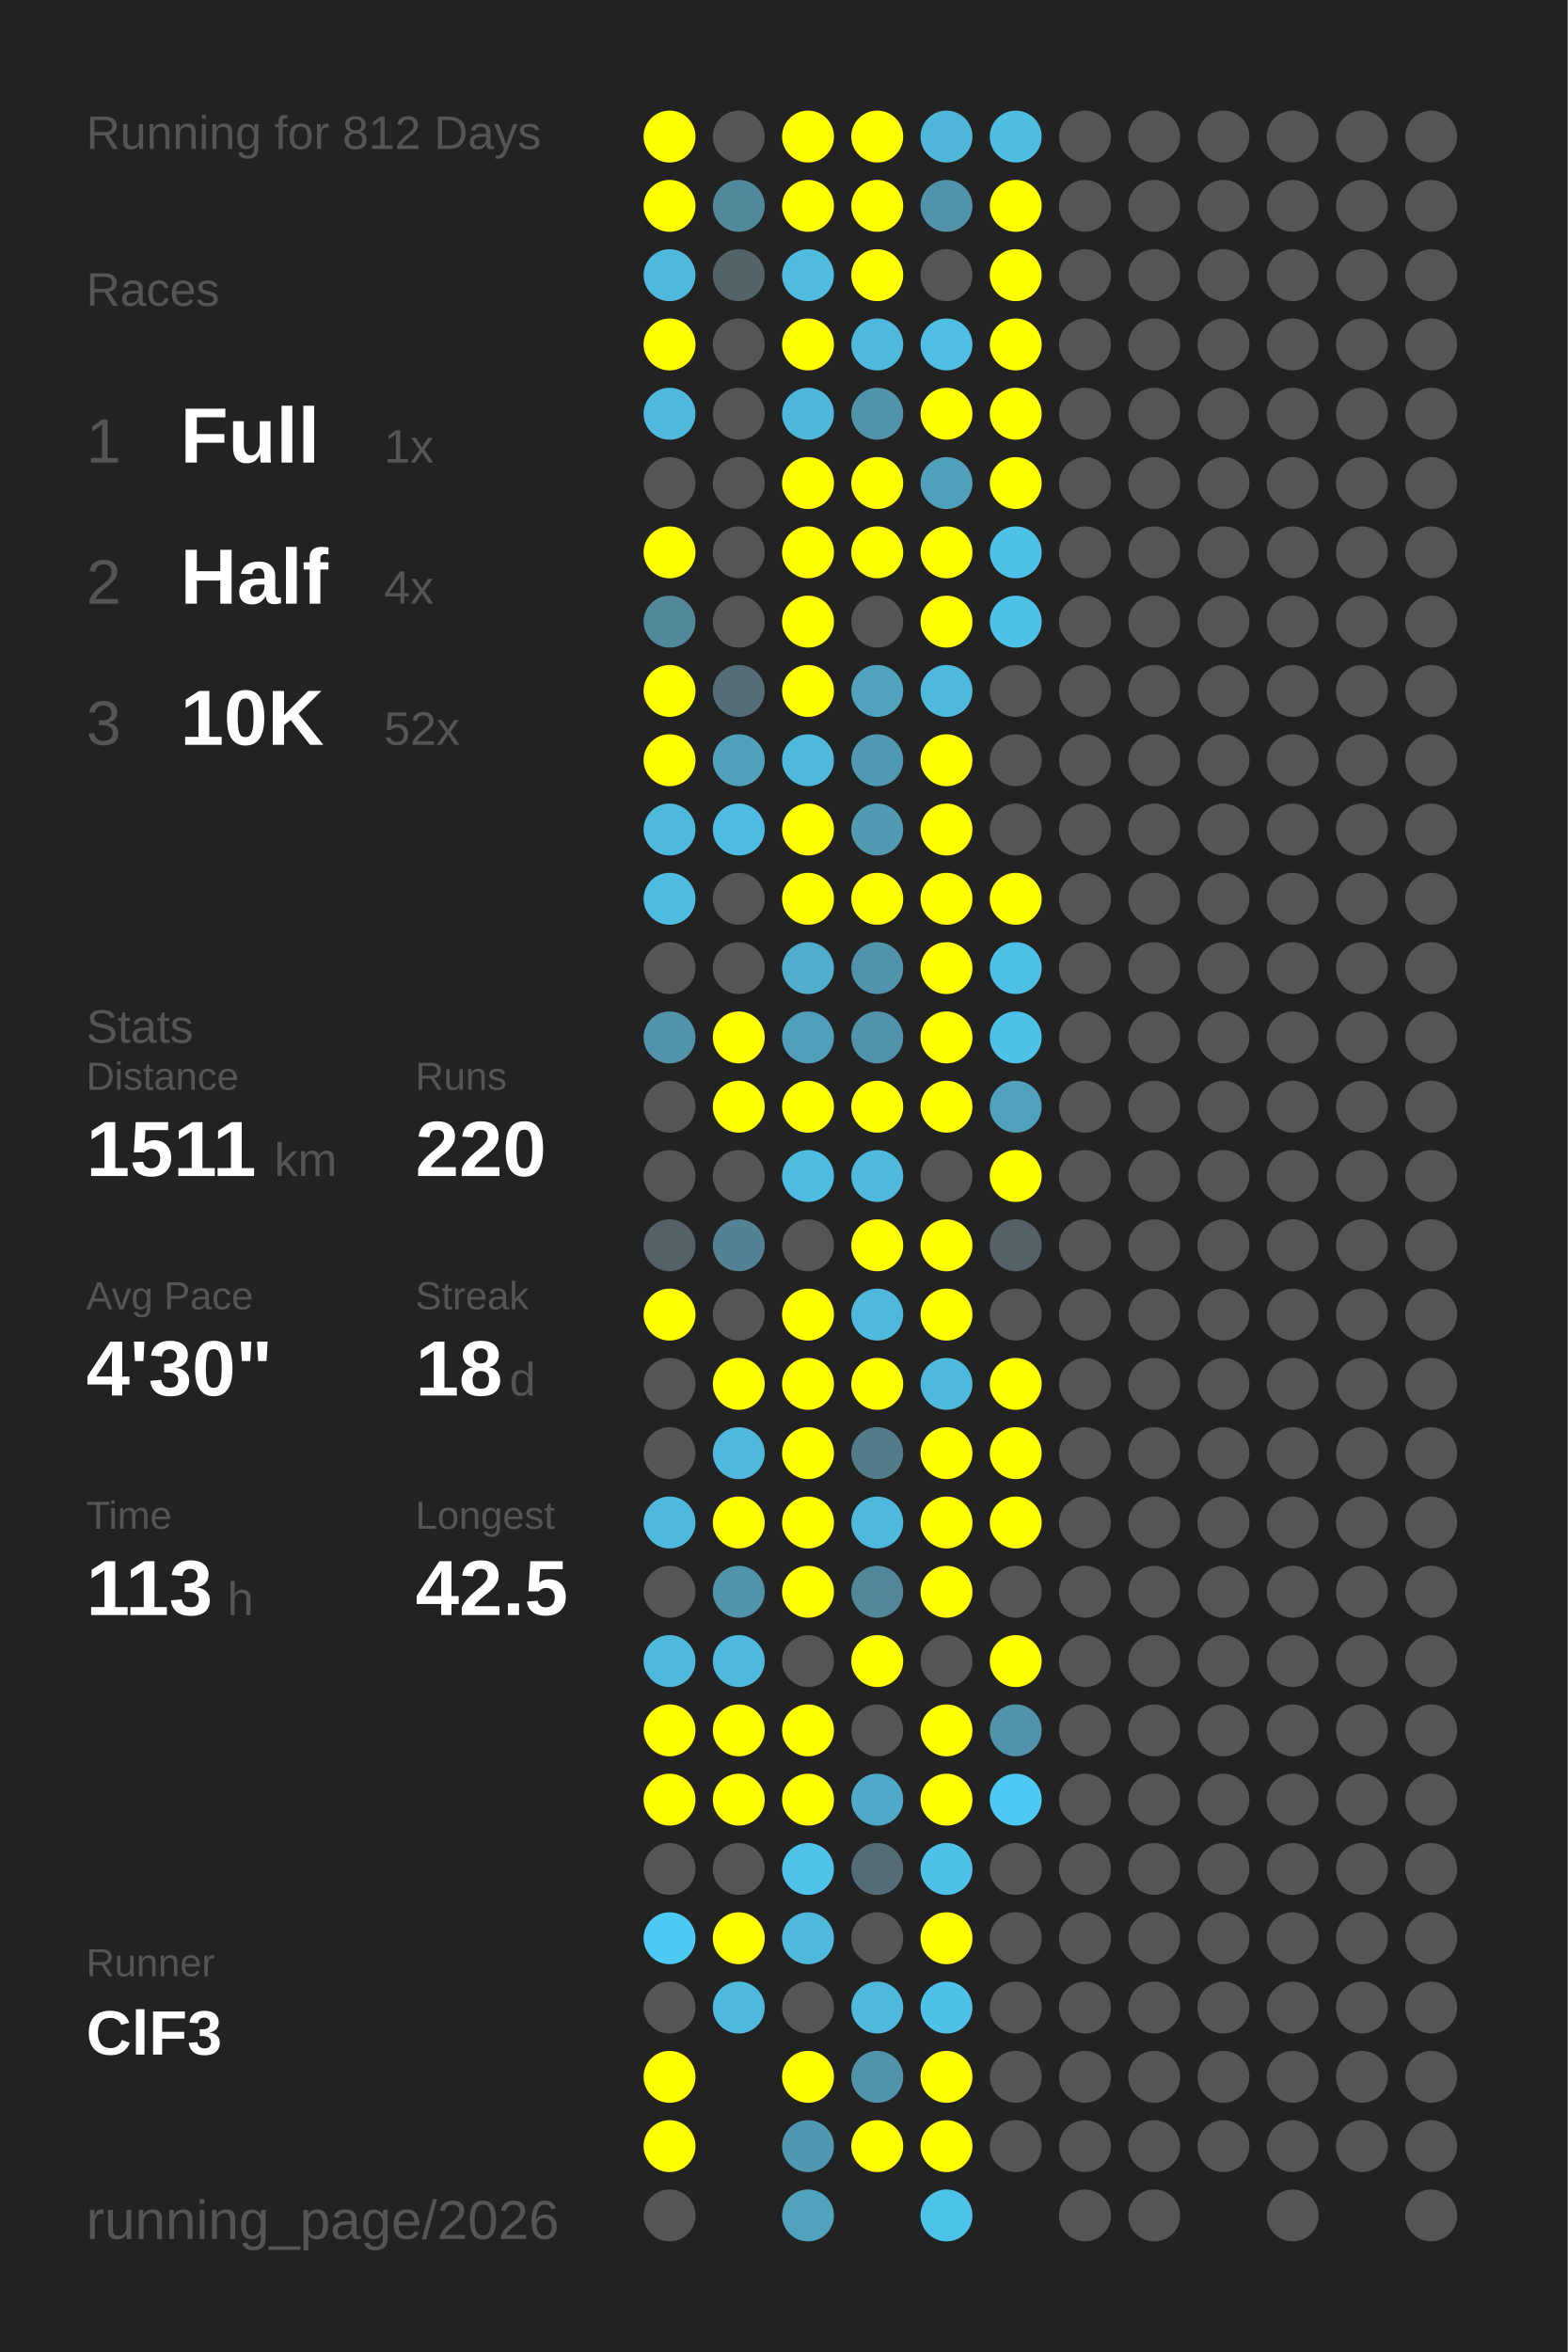
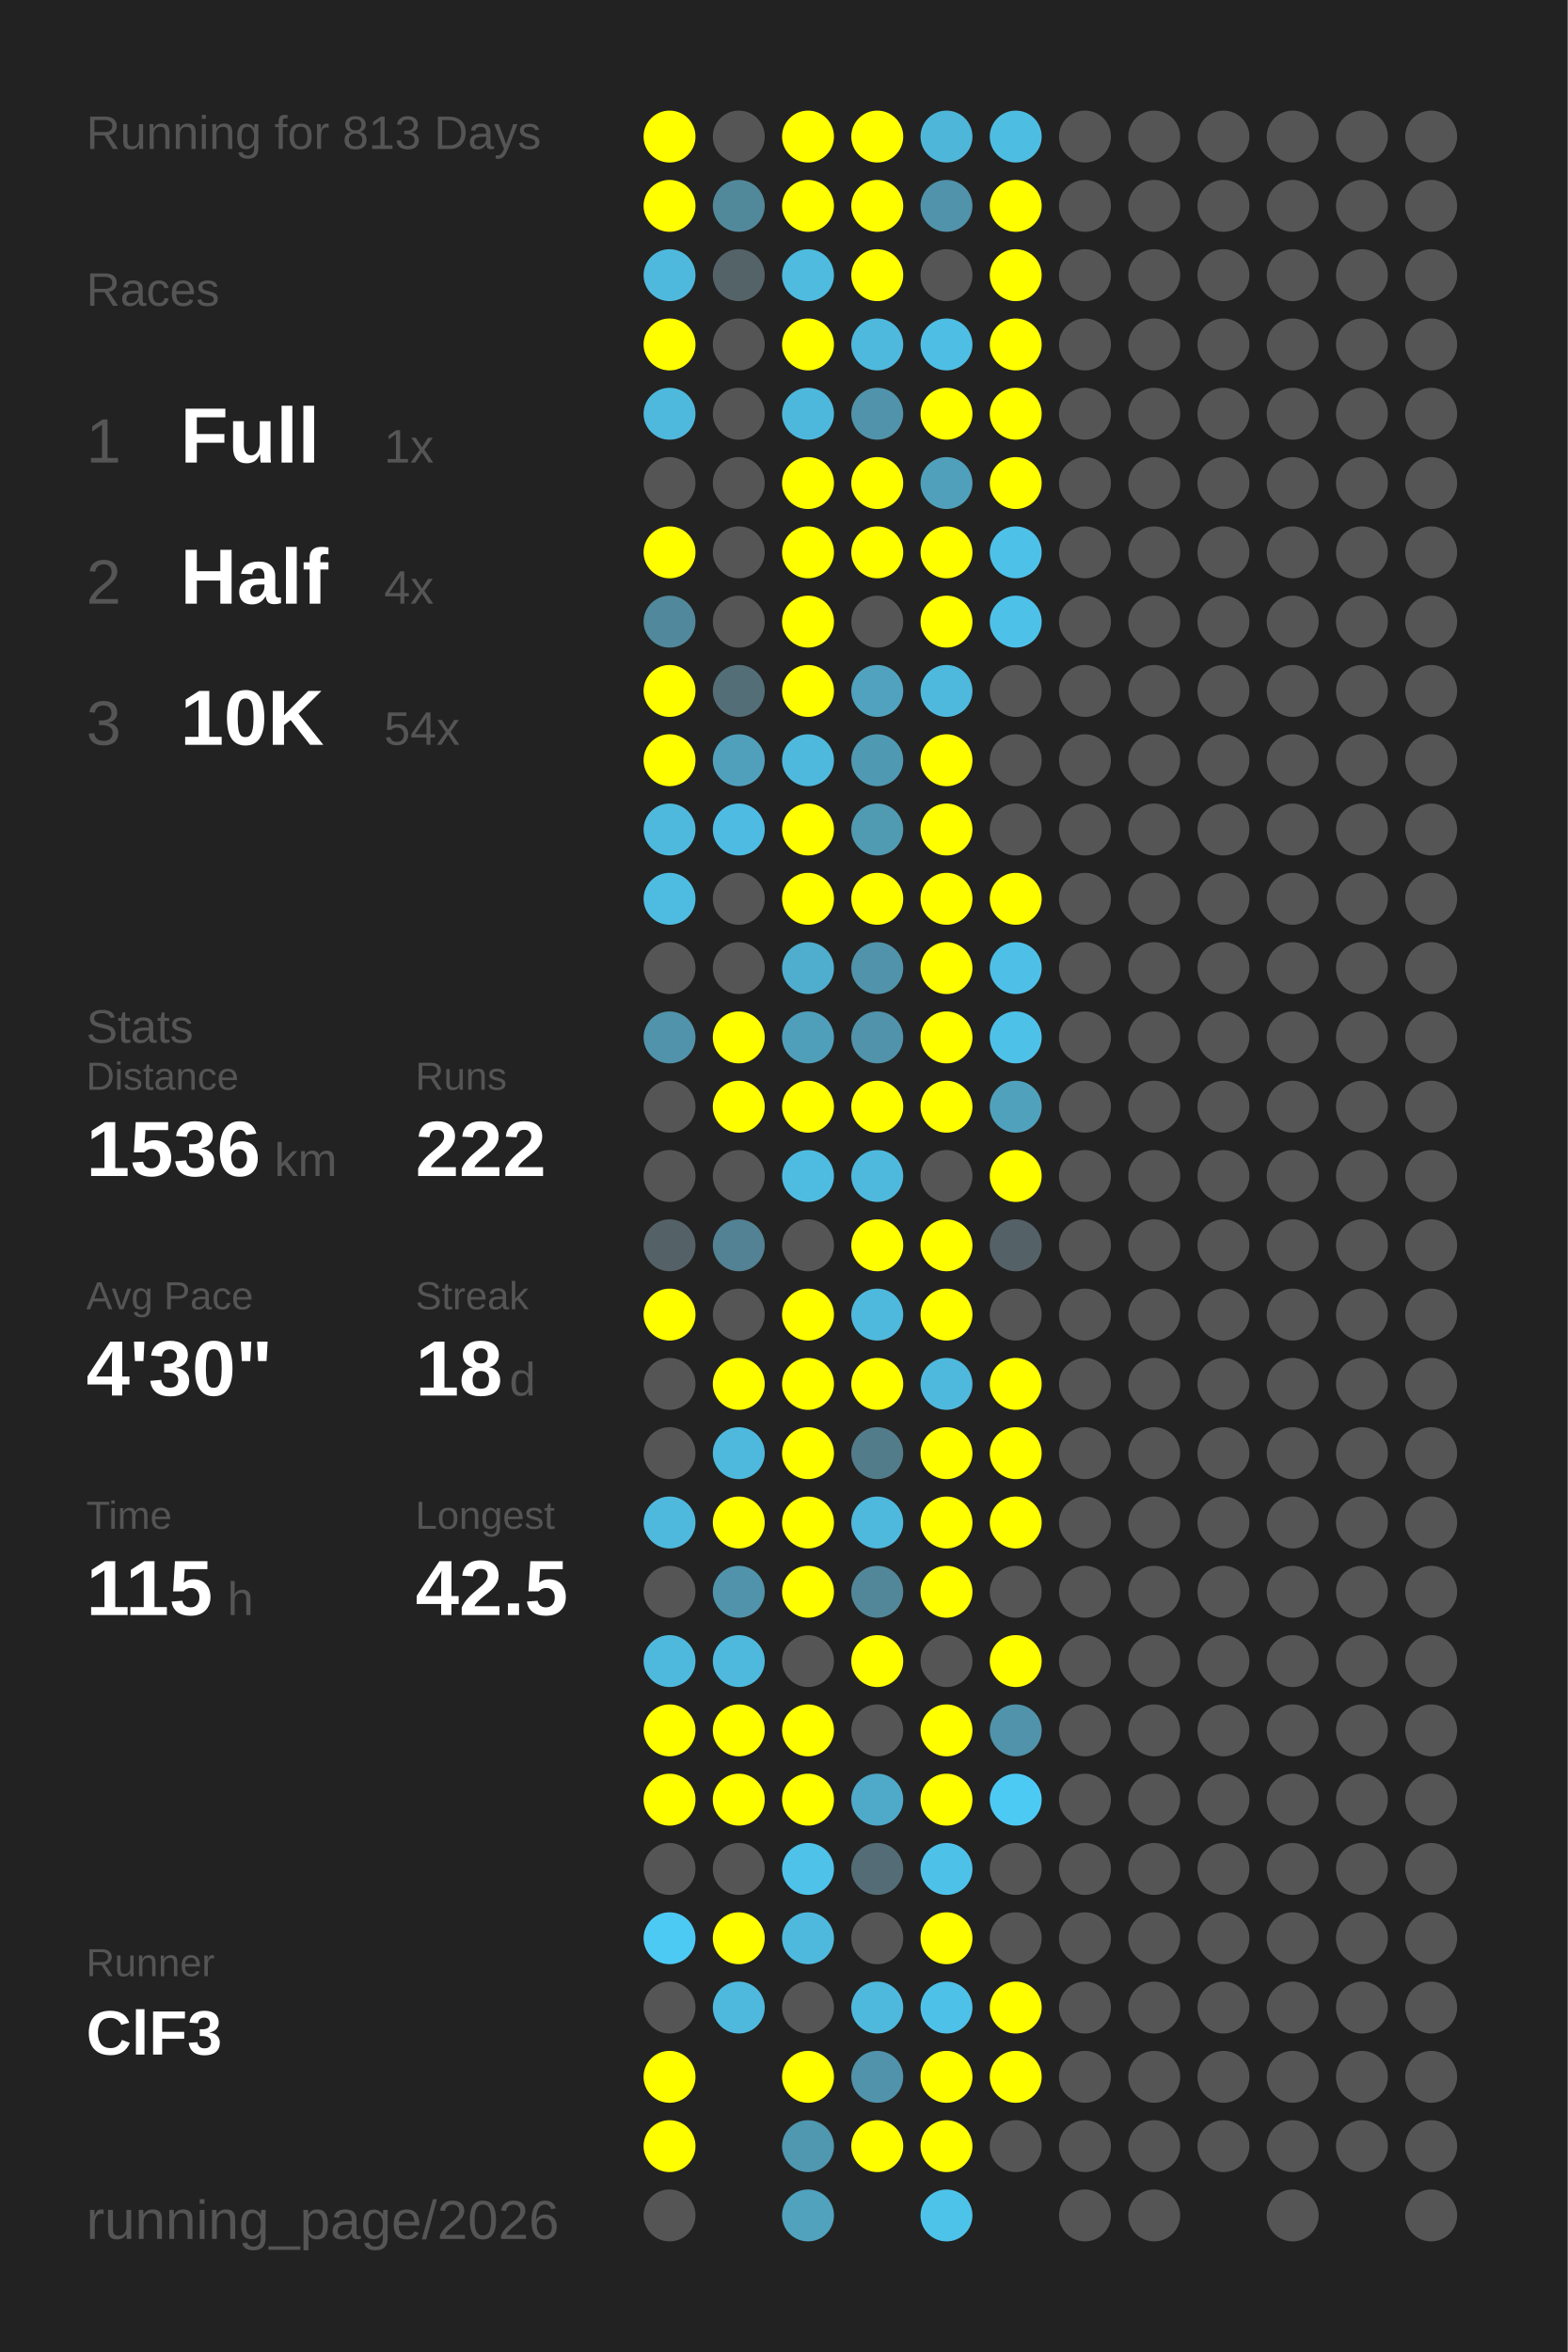
<svg xmlns="http://www.w3.org/2000/svg" baseProfile="full" height="300mm" version="1.1" viewBox="0,0,200,300" width="200mm">
  <defs />
  <rect fill="#222222" height="300" width="200" x="0" y="0" />
-   <text fill="#555555" style="font-size:6px; font-family:Arial;" x="11" y="19">Running for 812 Days</text>
+   <text fill="#555555" style="font-size:6px; font-family:Arial;" x="11" y="19">Running for 813 Days</text>
  <text fill="#555555" style="font-size:6px; font-family:Arial;" x="11" y="39">Races</text>
  <text fill="#555555" style="font-size:8px; font-family:Arial;" x="11" y="59">1</text>
  <text fill="#FFFFFF" style="font-size:10px; font-family:Arial; font-weight:bold;" x="23" y="59">Full</text>
  <text fill="#555555" style="font-size:6px; font-family:Arial;" x="49" y="59">1x</text>
  <text fill="#555555" style="font-size:8px; font-family:Arial;" x="11" y="77">2</text>
  <text fill="#FFFFFF" style="font-size:10px; font-family:Arial; font-weight:bold;" x="23" y="77">Half</text>
  <text fill="#555555" style="font-size:6px; font-family:Arial;" x="49" y="77">4x</text>
  <text fill="#555555" style="font-size:8px; font-family:Arial;" x="11" y="95">3</text>
  <text fill="#FFFFFF" style="font-size:10px; font-family:Arial; font-weight:bold;" x="23" y="95">10K</text>
-   <text fill="#555555" style="font-size:6px; font-family:Arial;" x="49" y="95">52x</text>
+   <text fill="#555555" style="font-size:6px; font-family:Arial;" x="49" y="95">54x</text>
  <text fill="#555555" style="font-size:6px; font-family:Arial;" x="11" y="133">Stats</text>
  <text fill="#555555" style="font-size:5px; font-family:Arial;" x="11" y="139">Distance</text>
-   <text fill="#FFFFFF" style="font-size:10px; font-family:Arial; font-weight:bold;" x="11" y="150">1511</text>
+   <text fill="#FFFFFF" style="font-size:10px; font-family:Arial; font-weight:bold;" x="11" y="150">1536</text>
  <text fill="#555555" style="font-size:6px; font-family:Arial;" x="35" y="150">km</text>
  <text fill="#555555" style="font-size:5px; font-family:Arial;" x="53" y="139">Runs</text>
-   <text fill="#FFFFFF" style="font-size:10px; font-family:Arial; font-weight:bold;" x="53" y="150">220</text>
+   <text fill="#FFFFFF" style="font-size:10px; font-family:Arial; font-weight:bold;" x="53" y="150">222</text>
  <text fill="#555555" style="font-size:5px; font-family:Arial;" x="11" y="167">Avg Pace</text>
  <text fill="#FFFFFF" style="font-size:10px; font-family:Arial; font-weight:bold;" x="11" y="178">4'30"</text>
  <text fill="#555555" style="font-size:5px; font-family:Arial;" x="53" y="167">Streak</text>
  <text fill="#FFFFFF" style="font-size:10px; font-family:Arial; font-weight:bold;" x="53" y="178">18</text>
  <text fill="#555555" style="font-size:6px; font-family:Arial;" x="65" y="178">d</text>
  <text fill="#555555" style="font-size:5px; font-family:Arial;" x="11" y="195">Time</text>
-   <text fill="#FFFFFF" style="font-size:10px; font-family:Arial; font-weight:bold;" x="11" y="206">113</text>
+   <text fill="#FFFFFF" style="font-size:10px; font-family:Arial; font-weight:bold;" x="11" y="206">115</text>
  <text fill="#555555" style="font-size:6px; font-family:Arial;" x="29" y="206">h</text>
  <text fill="#555555" style="font-size:5px; font-family:Arial;" x="53" y="195">Longest</text>
  <text fill="#FFFFFF" style="font-size:10px; font-family:Arial; font-weight:bold;" x="53" y="206">42.5</text>
  <text fill="#555555" style="font-size:5px; font-family:Arial;" x="11" y="252.065">Runner</text>
  <text fill="#FFFFFF" style="font-size:8px; font-family:Arial; font-weight:bold;" x="11" y="262.065">ClF3</text>
  <text fill="#555555" style="font-size:7px; font-family:Arial;" x="11" y="285.581">running_page/2026</text>
  <circle cx="85.417" cy="17.419" fill="#FFFF00" r="3.312" />
  <circle cx="85.417" cy="26.258" fill="#FFFF00" r="3.312" />
  <circle cx="85.417" cy="35.097" fill="#4eb9dd" r="3.312" />
  <circle cx="85.417" cy="43.935" fill="#FFFF00" r="3.312" />
  <circle cx="85.417" cy="52.774" fill="#4eb9dd" r="3.312" />
  <circle cx="85.417" cy="61.613" fill="#555555" r="3.312" />
  <circle cx="85.417" cy="70.452" fill="#FFFF00" r="3.312" />
  <circle cx="85.417" cy="79.29" fill="#51889b" r="3.312" />
  <circle cx="85.417" cy="88.129" fill="#FFFF00" r="3.312" />
  <circle cx="85.417" cy="96.968" fill="#FFFF00" r="3.312" />
  <circle cx="85.417" cy="105.806" fill="#4eb9dd" r="3.312" />
  <circle cx="85.417" cy="114.645" fill="#4ebce1" r="3.312" />
  <circle cx="85.417" cy="123.484" fill="#555555" r="3.312" />
  <circle cx="85.417" cy="132.323" fill="#5093aa" r="3.312" />
  <circle cx="85.417" cy="141.161" fill="#555555" r="3.312" />
  <circle cx="85.417" cy="150" fill="#555555" r="3.312" />
  <circle cx="85.417" cy="158.839" fill="#546267" r="3.312" />
  <circle cx="85.417" cy="167.677" fill="#FFFF00" r="3.312" />
  <circle cx="85.417" cy="176.516" fill="#555555" r="3.312" />
  <circle cx="85.417" cy="185.355" fill="#555555" r="3.312" />
  <circle cx="85.417" cy="194.194" fill="#4eb9dd" r="3.312" />
  <circle cx="85.417" cy="203.032" fill="#555555" r="3.312" />
  <circle cx="85.417" cy="211.871" fill="#4eb9dd" r="3.312" />
  <circle cx="85.417" cy="220.71" fill="#FFFF00" r="3.312" />
  <circle cx="85.417" cy="229.548" fill="#FFFF00" r="3.312" />
  <circle cx="85.417" cy="238.387" fill="#555555" r="3.312" />
  <circle cx="85.417" cy="247.226" fill="#4dcaf4" r="3.312" />
  <circle cx="85.417" cy="256.065" fill="#555555" r="3.312" />
  <circle cx="85.417" cy="264.903" fill="#FFFF00" r="3.312" />
  <circle cx="85.417" cy="273.742" fill="#FFFF00" r="3.312" />
  <circle cx="85.417" cy="282.581" fill="#555555" r="3.312" />
  <circle cx="94.25" cy="17.419" fill="#555555" r="3.312" />
  <circle cx="94.25" cy="26.258" fill="#51899b" r="3.312" />
  <circle cx="94.25" cy="35.097" fill="#546368" r="3.312" />
  <circle cx="94.25" cy="43.935" fill="#555555" r="3.312" />
  <circle cx="94.25" cy="52.774" fill="#555555" r="3.312" />
  <circle cx="94.25" cy="61.613" fill="#555555" r="3.312" />
  <circle cx="94.25" cy="70.452" fill="#555555" r="3.312" />
  <circle cx="94.25" cy="79.29" fill="#555555" r="3.312" />
  <circle cx="94.25" cy="88.129" fill="#536e77" r="3.312" />
  <circle cx="94.25" cy="96.968" fill="#50a0bc" r="3.312" />
  <circle cx="94.25" cy="105.806" fill="#4ebce2" r="3.312" />
  <circle cx="94.25" cy="114.645" fill="#555555" r="3.312" />
  <circle cx="94.25" cy="123.484" fill="#555555" r="3.312" />
  <circle cx="94.25" cy="132.323" fill="#FFFF00" r="3.312" />
  <circle cx="94.25" cy="141.161" fill="#FFFF00" r="3.312" />
  <circle cx="94.25" cy="150" fill="#555555" r="3.312" />
  <circle cx="94.25" cy="158.839" fill="#528293" r="3.312" />
  <circle cx="94.25" cy="167.677" fill="#555555" r="3.312" />
  <circle cx="94.25" cy="176.516" fill="#FFFF00" r="3.312" />
  <circle cx="94.25" cy="185.355" fill="#4eb9dd" r="3.312" />
  <circle cx="94.25" cy="194.194" fill="#FFFF00" r="3.312" />
  <circle cx="94.25" cy="203.032" fill="#5093aa" r="3.312" />
  <circle cx="94.25" cy="211.871" fill="#4eb9dd" r="3.312" />
  <circle cx="94.25" cy="220.71" fill="#FFFF00" r="3.312" />
  <circle cx="94.25" cy="229.548" fill="#FFFF00" r="3.312" />
  <circle cx="94.25" cy="238.387" fill="#555555" r="3.312" />
  <circle cx="94.25" cy="247.226" fill="#FFFF00" r="3.312" />
  <circle cx="94.25" cy="256.065" fill="#4eb9dd" r="3.312" />
  <circle cx="103.083" cy="17.419" fill="#FFFF00" r="3.312" />
  <circle cx="103.083" cy="26.258" fill="#FFFF00" r="3.312" />
  <circle cx="103.083" cy="35.097" fill="#4ebbdf" r="3.312" />
  <circle cx="103.083" cy="43.935" fill="#FFFF00" r="3.312" />
  <circle cx="103.083" cy="52.774" fill="#4eb8dc" r="3.312" />
  <circle cx="103.083" cy="61.613" fill="#FFFF00" r="3.312" />
  <circle cx="103.083" cy="70.452" fill="#FFFF00" r="3.312" />
  <circle cx="103.083" cy="79.29" fill="#FFFF00" r="3.312" />
  <circle cx="103.083" cy="88.129" fill="#FFFF00" r="3.312" />
  <circle cx="103.083" cy="96.968" fill="#4eb9dd" r="3.312" />
  <circle cx="103.083" cy="105.806" fill="#FFFF00" r="3.312" />
  <circle cx="103.083" cy="114.645" fill="#FFFF00" r="3.312" />
  <circle cx="103.083" cy="123.484" fill="#4faece" r="3.312" />
  <circle cx="103.083" cy="132.323" fill="#509fba" r="3.312" />
  <circle cx="103.083" cy="141.161" fill="#FFFF00" r="3.312" />
  <circle cx="103.083" cy="150" fill="#4ebce1" r="3.312" />
  <circle cx="103.083" cy="158.839" fill="#555555" r="3.312" />
  <circle cx="103.083" cy="167.677" fill="#FFFF00" r="3.312" />
  <circle cx="103.083" cy="176.516" fill="#FFFF00" r="3.312" />
  <circle cx="103.083" cy="185.355" fill="#FFFF00" r="3.312" />
  <circle cx="103.083" cy="194.194" fill="#FFFF00" r="3.312" />
  <circle cx="103.083" cy="203.032" fill="#FFFF00" r="3.312" />
  <circle cx="103.083" cy="211.871" fill="#555555" r="3.312" />
  <circle cx="103.083" cy="220.71" fill="#FFFF00" r="3.312" />
  <circle cx="103.083" cy="229.548" fill="#FFFF00" r="3.312" />
  <circle cx="103.083" cy="238.387" fill="#4ec2e9" r="3.312" />
  <circle cx="103.083" cy="247.226" fill="#4eb9dd" r="3.312" />
  <circle cx="103.083" cy="256.065" fill="#555555" r="3.312" />
  <circle cx="103.083" cy="264.903" fill="#FFFF00" r="3.312" />
  <circle cx="103.083" cy="273.742" fill="#5097b0" r="3.312" />
  <circle cx="103.083" cy="282.581" fill="#50a2bd" r="3.312" />
  <circle cx="111.917" cy="17.419" fill="#FFFF00" r="3.312" />
  <circle cx="111.917" cy="26.258" fill="#FFFF00" r="3.312" />
  <circle cx="111.917" cy="35.097" fill="#FFFF00" r="3.312" />
  <circle cx="111.917" cy="43.935" fill="#4eb9dd" r="3.312" />
  <circle cx="111.917" cy="52.774" fill="#5093aa" r="3.312" />
  <circle cx="111.917" cy="61.613" fill="#FFFF00" r="3.312" />
  <circle cx="111.917" cy="70.452" fill="#FFFF00" r="3.312" />
  <circle cx="111.917" cy="79.29" fill="#555555" r="3.312" />
  <circle cx="111.917" cy="88.129" fill="#50a2be" r="3.312" />
  <circle cx="111.917" cy="96.968" fill="#5099b2" r="3.312" />
  <circle cx="111.917" cy="105.806" fill="#509ab2" r="3.312" />
  <circle cx="111.917" cy="114.645" fill="#FFFF00" r="3.312" />
  <circle cx="111.917" cy="123.484" fill="#5093aa" r="3.312" />
  <circle cx="111.917" cy="132.323" fill="#5093aa" r="3.312" />
  <circle cx="111.917" cy="141.161" fill="#FFFF00" r="3.312" />
  <circle cx="111.917" cy="150" fill="#4eb9dd" r="3.312" />
  <circle cx="111.917" cy="158.839" fill="#FFFF00" r="3.312" />
  <circle cx="111.917" cy="167.677" fill="#4eb9dd" r="3.312" />
  <circle cx="111.917" cy="176.516" fill="#FFFF00" r="3.312" />
  <circle cx="111.917" cy="185.355" fill="#527c8a" r="3.312" />
  <circle cx="111.917" cy="194.194" fill="#4eb9dd" r="3.312" />
  <circle cx="111.917" cy="203.032" fill="#518799" r="3.312" />
  <circle cx="111.917" cy="211.871" fill="#FFFF00" r="3.312" />
  <circle cx="111.917" cy="220.71" fill="#555555" r="3.312" />
  <circle cx="111.917" cy="229.548" fill="#4faac9" r="3.312" />
  <circle cx="111.917" cy="238.387" fill="#536c75" r="3.312" />
  <circle cx="111.917" cy="247.226" fill="#555555" r="3.312" />
  <circle cx="111.917" cy="256.065" fill="#4eb9dd" r="3.312" />
  <circle cx="111.917" cy="264.903" fill="#5093aa" r="3.312" />
  <circle cx="111.917" cy="273.742" fill="#FFFF00" r="3.312" />
  <circle cx="120.75" cy="17.419" fill="#4eb6d9" r="3.312" />
  <circle cx="120.75" cy="26.258" fill="#5093aa" r="3.312" />
  <circle cx="120.75" cy="35.097" fill="#555555" r="3.312" />
  <circle cx="120.75" cy="43.935" fill="#4ebee4" r="3.312" />
  <circle cx="120.75" cy="52.774" fill="#FFFF00" r="3.312" />
  <circle cx="120.75" cy="61.613" fill="#50a0bb" r="3.312" />
  <circle cx="120.75" cy="70.452" fill="#FFFF00" r="3.312" />
  <circle cx="120.75" cy="79.29" fill="#FFFF00" r="3.312" />
  <circle cx="120.75" cy="88.129" fill="#4eb9dd" r="3.312" />
  <circle cx="120.75" cy="96.968" fill="#FFFF00" r="3.312" />
  <circle cx="120.75" cy="105.806" fill="#FFFF00" r="3.312" />
  <circle cx="120.75" cy="114.645" fill="#FFFF00" r="3.312" />
  <circle cx="120.75" cy="123.484" fill="#FFFF00" r="3.312" />
  <circle cx="120.75" cy="132.323" fill="#FFFF00" r="3.312" />
  <circle cx="120.75" cy="141.161" fill="#FFFF00" r="3.312" />
  <circle cx="120.75" cy="150" fill="#555555" r="3.312" />
  <circle cx="120.75" cy="158.839" fill="#FFFF00" r="3.312" />
  <circle cx="120.75" cy="167.677" fill="#FFFF00" r="3.312" />
  <circle cx="120.75" cy="176.516" fill="#4eb9dd" r="3.312" />
  <circle cx="120.75" cy="185.355" fill="#FFFF00" r="3.312" />
  <circle cx="120.75" cy="194.194" fill="#FFFF00" r="3.312" />
  <circle cx="120.75" cy="203.032" fill="#FFFF00" r="3.312" />
  <circle cx="120.75" cy="211.871" fill="#555555" r="3.312" />
  <circle cx="120.75" cy="220.71" fill="#FFFF00" r="3.312" />
  <circle cx="120.75" cy="229.548" fill="#FFFF00" r="3.312" />
  <circle cx="120.75" cy="238.387" fill="#4ec1e8" r="3.312" />
  <circle cx="120.75" cy="247.226" fill="#FFFF00" r="3.312" />
  <circle cx="120.75" cy="256.065" fill="#4ec1e8" r="3.312" />
  <circle cx="120.75" cy="264.903" fill="#FFFF00" r="3.312" />
  <circle cx="120.75" cy="273.742" fill="#FFFF00" r="3.312" />
  <circle cx="120.75" cy="282.581" fill="#4dc3ea" r="3.312" />
  <circle cx="129.583" cy="17.419" fill="#4ebde2" r="3.312" />
  <circle cx="129.583" cy="26.258" fill="#FFFF00" r="3.312" />
  <circle cx="129.583" cy="35.097" fill="#FFFF00" r="3.312" />
  <circle cx="129.583" cy="43.935" fill="#FFFF00" r="3.312" />
  <circle cx="129.583" cy="52.774" fill="#FFFF00" r="3.312" />
  <circle cx="129.583" cy="61.613" fill="#FFFF00" r="3.312" />
  <circle cx="129.583" cy="70.452" fill="#4ec1e9" r="3.312" />
  <circle cx="129.583" cy="79.29" fill="#4ec1e9" r="3.312" />
  <circle cx="129.583" cy="88.129" fill="#555555" r="3.312" />
  <circle cx="129.583" cy="96.968" fill="#555555" r="3.312" />
  <circle cx="129.583" cy="105.806" fill="#555555" r="3.312" />
  <circle cx="129.583" cy="114.645" fill="#FFFF00" r="3.312" />
  <circle cx="129.583" cy="123.484" fill="#4ec0e7" r="3.312" />
  <circle cx="129.583" cy="132.323" fill="#4ec1e8" r="3.312" />
  <circle cx="129.583" cy="141.161" fill="#50a1bc" r="3.312" />
  <circle cx="129.583" cy="150" fill="#FFFF00" r="3.312" />
  <circle cx="129.583" cy="158.839" fill="#546267" r="3.312" />
  <circle cx="129.583" cy="167.677" fill="#555555" r="3.312" />
  <circle cx="129.583" cy="176.516" fill="#FFFF00" r="3.312" />
  <circle cx="129.583" cy="185.355" fill="#FFFF00" r="3.312" />
  <circle cx="129.583" cy="194.194" fill="#FFFF00" r="3.312" />
  <circle cx="129.583" cy="203.032" fill="#555555" r="3.312" />
  <circle cx="129.583" cy="211.871" fill="#FFFF00" r="3.312" />
  <circle cx="129.583" cy="220.71" fill="#5093aa" r="3.312" />
  <circle cx="129.583" cy="229.548" fill="#4dcaf4" r="3.312" />
  <circle cx="129.583" cy="238.387" fill="#555555" r="3.312" />
  <circle cx="129.583" cy="247.226" fill="#555555" r="3.312" />
-   <circle cx="129.583" cy="256.065" fill="#555555" r="3.312" />
-   <circle cx="129.583" cy="264.903" fill="#555555" r="3.312" />
+   <circle cx="129.583" cy="256.065" fill="#FFFF00" r="3.312" />
+   <circle cx="129.583" cy="264.903" fill="#FFFF00" r="3.312" />
  <circle cx="129.583" cy="273.742" fill="#555555" r="3.312" />
  <circle cx="138.417" cy="17.419" fill="#555555" r="3.312" />
  <circle cx="138.417" cy="26.258" fill="#555555" r="3.312" />
  <circle cx="138.417" cy="35.097" fill="#555555" r="3.312" />
  <circle cx="138.417" cy="43.935" fill="#555555" r="3.312" />
  <circle cx="138.417" cy="52.774" fill="#555555" r="3.312" />
  <circle cx="138.417" cy="61.613" fill="#555555" r="3.312" />
  <circle cx="138.417" cy="70.452" fill="#555555" r="3.312" />
  <circle cx="138.417" cy="79.29" fill="#555555" r="3.312" />
  <circle cx="138.417" cy="88.129" fill="#555555" r="3.312" />
  <circle cx="138.417" cy="96.968" fill="#555555" r="3.312" />
  <circle cx="138.417" cy="105.806" fill="#555555" r="3.312" />
  <circle cx="138.417" cy="114.645" fill="#555555" r="3.312" />
  <circle cx="138.417" cy="123.484" fill="#555555" r="3.312" />
  <circle cx="138.417" cy="132.323" fill="#555555" r="3.312" />
  <circle cx="138.417" cy="141.161" fill="#555555" r="3.312" />
  <circle cx="138.417" cy="150" fill="#555555" r="3.312" />
  <circle cx="138.417" cy="158.839" fill="#555555" r="3.312" />
  <circle cx="138.417" cy="167.677" fill="#555555" r="3.312" />
  <circle cx="138.417" cy="176.516" fill="#555555" r="3.312" />
  <circle cx="138.417" cy="185.355" fill="#555555" r="3.312" />
  <circle cx="138.417" cy="194.194" fill="#555555" r="3.312" />
  <circle cx="138.417" cy="203.032" fill="#555555" r="3.312" />
  <circle cx="138.417" cy="211.871" fill="#555555" r="3.312" />
  <circle cx="138.417" cy="220.71" fill="#555555" r="3.312" />
  <circle cx="138.417" cy="229.548" fill="#555555" r="3.312" />
  <circle cx="138.417" cy="238.387" fill="#555555" r="3.312" />
  <circle cx="138.417" cy="247.226" fill="#555555" r="3.312" />
  <circle cx="138.417" cy="256.065" fill="#555555" r="3.312" />
  <circle cx="138.417" cy="264.903" fill="#555555" r="3.312" />
  <circle cx="138.417" cy="273.742" fill="#555555" r="3.312" />
  <circle cx="138.417" cy="282.581" fill="#555555" r="3.312" />
  <circle cx="147.25" cy="17.419" fill="#555555" r="3.312" />
  <circle cx="147.25" cy="26.258" fill="#555555" r="3.312" />
  <circle cx="147.25" cy="35.097" fill="#555555" r="3.312" />
  <circle cx="147.25" cy="43.935" fill="#555555" r="3.312" />
  <circle cx="147.25" cy="52.774" fill="#555555" r="3.312" />
  <circle cx="147.25" cy="61.613" fill="#555555" r="3.312" />
  <circle cx="147.25" cy="70.452" fill="#555555" r="3.312" />
  <circle cx="147.25" cy="79.29" fill="#555555" r="3.312" />
  <circle cx="147.25" cy="88.129" fill="#555555" r="3.312" />
  <circle cx="147.25" cy="96.968" fill="#555555" r="3.312" />
  <circle cx="147.25" cy="105.806" fill="#555555" r="3.312" />
  <circle cx="147.25" cy="114.645" fill="#555555" r="3.312" />
  <circle cx="147.25" cy="123.484" fill="#555555" r="3.312" />
  <circle cx="147.25" cy="132.323" fill="#555555" r="3.312" />
  <circle cx="147.25" cy="141.161" fill="#555555" r="3.312" />
  <circle cx="147.25" cy="150" fill="#555555" r="3.312" />
  <circle cx="147.25" cy="158.839" fill="#555555" r="3.312" />
  <circle cx="147.25" cy="167.677" fill="#555555" r="3.312" />
  <circle cx="147.25" cy="176.516" fill="#555555" r="3.312" />
  <circle cx="147.25" cy="185.355" fill="#555555" r="3.312" />
  <circle cx="147.25" cy="194.194" fill="#555555" r="3.312" />
  <circle cx="147.25" cy="203.032" fill="#555555" r="3.312" />
  <circle cx="147.25" cy="211.871" fill="#555555" r="3.312" />
  <circle cx="147.25" cy="220.71" fill="#555555" r="3.312" />
  <circle cx="147.25" cy="229.548" fill="#555555" r="3.312" />
  <circle cx="147.25" cy="238.387" fill="#555555" r="3.312" />
  <circle cx="147.25" cy="247.226" fill="#555555" r="3.312" />
  <circle cx="147.25" cy="256.065" fill="#555555" r="3.312" />
  <circle cx="147.25" cy="264.903" fill="#555555" r="3.312" />
  <circle cx="147.25" cy="273.742" fill="#555555" r="3.312" />
  <circle cx="147.25" cy="282.581" fill="#555555" r="3.312" />
  <circle cx="156.083" cy="17.419" fill="#555555" r="3.312" />
  <circle cx="156.083" cy="26.258" fill="#555555" r="3.312" />
  <circle cx="156.083" cy="35.097" fill="#555555" r="3.312" />
  <circle cx="156.083" cy="43.935" fill="#555555" r="3.312" />
  <circle cx="156.083" cy="52.774" fill="#555555" r="3.312" />
  <circle cx="156.083" cy="61.613" fill="#555555" r="3.312" />
  <circle cx="156.083" cy="70.452" fill="#555555" r="3.312" />
  <circle cx="156.083" cy="79.29" fill="#555555" r="3.312" />
  <circle cx="156.083" cy="88.129" fill="#555555" r="3.312" />
  <circle cx="156.083" cy="96.968" fill="#555555" r="3.312" />
  <circle cx="156.083" cy="105.806" fill="#555555" r="3.312" />
  <circle cx="156.083" cy="114.645" fill="#555555" r="3.312" />
  <circle cx="156.083" cy="123.484" fill="#555555" r="3.312" />
  <circle cx="156.083" cy="132.323" fill="#555555" r="3.312" />
  <circle cx="156.083" cy="141.161" fill="#555555" r="3.312" />
  <circle cx="156.083" cy="150" fill="#555555" r="3.312" />
  <circle cx="156.083" cy="158.839" fill="#555555" r="3.312" />
  <circle cx="156.083" cy="167.677" fill="#555555" r="3.312" />
  <circle cx="156.083" cy="176.516" fill="#555555" r="3.312" />
  <circle cx="156.083" cy="185.355" fill="#555555" r="3.312" />
  <circle cx="156.083" cy="194.194" fill="#555555" r="3.312" />
  <circle cx="156.083" cy="203.032" fill="#555555" r="3.312" />
  <circle cx="156.083" cy="211.871" fill="#555555" r="3.312" />
  <circle cx="156.083" cy="220.71" fill="#555555" r="3.312" />
  <circle cx="156.083" cy="229.548" fill="#555555" r="3.312" />
  <circle cx="156.083" cy="238.387" fill="#555555" r="3.312" />
  <circle cx="156.083" cy="247.226" fill="#555555" r="3.312" />
  <circle cx="156.083" cy="256.065" fill="#555555" r="3.312" />
  <circle cx="156.083" cy="264.903" fill="#555555" r="3.312" />
  <circle cx="156.083" cy="273.742" fill="#555555" r="3.312" />
  <circle cx="164.917" cy="17.419" fill="#555555" r="3.312" />
  <circle cx="164.917" cy="26.258" fill="#555555" r="3.312" />
  <circle cx="164.917" cy="35.097" fill="#555555" r="3.312" />
  <circle cx="164.917" cy="43.935" fill="#555555" r="3.312" />
  <circle cx="164.917" cy="52.774" fill="#555555" r="3.312" />
  <circle cx="164.917" cy="61.613" fill="#555555" r="3.312" />
  <circle cx="164.917" cy="70.452" fill="#555555" r="3.312" />
  <circle cx="164.917" cy="79.29" fill="#555555" r="3.312" />
  <circle cx="164.917" cy="88.129" fill="#555555" r="3.312" />
  <circle cx="164.917" cy="96.968" fill="#555555" r="3.312" />
  <circle cx="164.917" cy="105.806" fill="#555555" r="3.312" />
  <circle cx="164.917" cy="114.645" fill="#555555" r="3.312" />
  <circle cx="164.917" cy="123.484" fill="#555555" r="3.312" />
  <circle cx="164.917" cy="132.323" fill="#555555" r="3.312" />
  <circle cx="164.917" cy="141.161" fill="#555555" r="3.312" />
  <circle cx="164.917" cy="150" fill="#555555" r="3.312" />
  <circle cx="164.917" cy="158.839" fill="#555555" r="3.312" />
  <circle cx="164.917" cy="167.677" fill="#555555" r="3.312" />
  <circle cx="164.917" cy="176.516" fill="#555555" r="3.312" />
  <circle cx="164.917" cy="185.355" fill="#555555" r="3.312" />
  <circle cx="164.917" cy="194.194" fill="#555555" r="3.312" />
  <circle cx="164.917" cy="203.032" fill="#555555" r="3.312" />
  <circle cx="164.917" cy="211.871" fill="#555555" r="3.312" />
  <circle cx="164.917" cy="220.71" fill="#555555" r="3.312" />
  <circle cx="164.917" cy="229.548" fill="#555555" r="3.312" />
  <circle cx="164.917" cy="238.387" fill="#555555" r="3.312" />
  <circle cx="164.917" cy="247.226" fill="#555555" r="3.312" />
  <circle cx="164.917" cy="256.065" fill="#555555" r="3.312" />
  <circle cx="164.917" cy="264.903" fill="#555555" r="3.312" />
  <circle cx="164.917" cy="273.742" fill="#555555" r="3.312" />
  <circle cx="164.917" cy="282.581" fill="#555555" r="3.312" />
  <circle cx="173.75" cy="17.419" fill="#555555" r="3.312" />
  <circle cx="173.75" cy="26.258" fill="#555555" r="3.312" />
  <circle cx="173.75" cy="35.097" fill="#555555" r="3.312" />
  <circle cx="173.75" cy="43.935" fill="#555555" r="3.312" />
  <circle cx="173.75" cy="52.774" fill="#555555" r="3.312" />
  <circle cx="173.75" cy="61.613" fill="#555555" r="3.312" />
  <circle cx="173.75" cy="70.452" fill="#555555" r="3.312" />
  <circle cx="173.75" cy="79.29" fill="#555555" r="3.312" />
  <circle cx="173.75" cy="88.129" fill="#555555" r="3.312" />
  <circle cx="173.75" cy="96.968" fill="#555555" r="3.312" />
  <circle cx="173.75" cy="105.806" fill="#555555" r="3.312" />
  <circle cx="173.75" cy="114.645" fill="#555555" r="3.312" />
  <circle cx="173.75" cy="123.484" fill="#555555" r="3.312" />
  <circle cx="173.75" cy="132.323" fill="#555555" r="3.312" />
  <circle cx="173.75" cy="141.161" fill="#555555" r="3.312" />
  <circle cx="173.75" cy="150" fill="#555555" r="3.312" />
  <circle cx="173.75" cy="158.839" fill="#555555" r="3.312" />
  <circle cx="173.75" cy="167.677" fill="#555555" r="3.312" />
  <circle cx="173.75" cy="176.516" fill="#555555" r="3.312" />
  <circle cx="173.75" cy="185.355" fill="#555555" r="3.312" />
  <circle cx="173.75" cy="194.194" fill="#555555" r="3.312" />
  <circle cx="173.75" cy="203.032" fill="#555555" r="3.312" />
  <circle cx="173.75" cy="211.871" fill="#555555" r="3.312" />
  <circle cx="173.75" cy="220.71" fill="#555555" r="3.312" />
  <circle cx="173.75" cy="229.548" fill="#555555" r="3.312" />
  <circle cx="173.75" cy="238.387" fill="#555555" r="3.312" />
  <circle cx="173.75" cy="247.226" fill="#555555" r="3.312" />
  <circle cx="173.75" cy="256.065" fill="#555555" r="3.312" />
  <circle cx="173.75" cy="264.903" fill="#555555" r="3.312" />
  <circle cx="173.75" cy="273.742" fill="#555555" r="3.312" />
  <circle cx="182.583" cy="17.419" fill="#555555" r="3.312" />
  <circle cx="182.583" cy="26.258" fill="#555555" r="3.312" />
  <circle cx="182.583" cy="35.097" fill="#555555" r="3.312" />
  <circle cx="182.583" cy="43.935" fill="#555555" r="3.312" />
  <circle cx="182.583" cy="52.774" fill="#555555" r="3.312" />
  <circle cx="182.583" cy="61.613" fill="#555555" r="3.312" />
  <circle cx="182.583" cy="70.452" fill="#555555" r="3.312" />
  <circle cx="182.583" cy="79.29" fill="#555555" r="3.312" />
  <circle cx="182.583" cy="88.129" fill="#555555" r="3.312" />
  <circle cx="182.583" cy="96.968" fill="#555555" r="3.312" />
  <circle cx="182.583" cy="105.806" fill="#555555" r="3.312" />
  <circle cx="182.583" cy="114.645" fill="#555555" r="3.312" />
  <circle cx="182.583" cy="123.484" fill="#555555" r="3.312" />
  <circle cx="182.583" cy="132.323" fill="#555555" r="3.312" />
  <circle cx="182.583" cy="141.161" fill="#555555" r="3.312" />
  <circle cx="182.583" cy="150" fill="#555555" r="3.312" />
  <circle cx="182.583" cy="158.839" fill="#555555" r="3.312" />
  <circle cx="182.583" cy="167.677" fill="#555555" r="3.312" />
  <circle cx="182.583" cy="176.516" fill="#555555" r="3.312" />
  <circle cx="182.583" cy="185.355" fill="#555555" r="3.312" />
  <circle cx="182.583" cy="194.194" fill="#555555" r="3.312" />
  <circle cx="182.583" cy="203.032" fill="#555555" r="3.312" />
  <circle cx="182.583" cy="211.871" fill="#555555" r="3.312" />
  <circle cx="182.583" cy="220.71" fill="#555555" r="3.312" />
  <circle cx="182.583" cy="229.548" fill="#555555" r="3.312" />
  <circle cx="182.583" cy="238.387" fill="#555555" r="3.312" />
  <circle cx="182.583" cy="247.226" fill="#555555" r="3.312" />
  <circle cx="182.583" cy="256.065" fill="#555555" r="3.312" />
  <circle cx="182.583" cy="264.903" fill="#555555" r="3.312" />
  <circle cx="182.583" cy="273.742" fill="#555555" r="3.312" />
  <circle cx="182.583" cy="282.581" fill="#555555" r="3.312" />
</svg>
